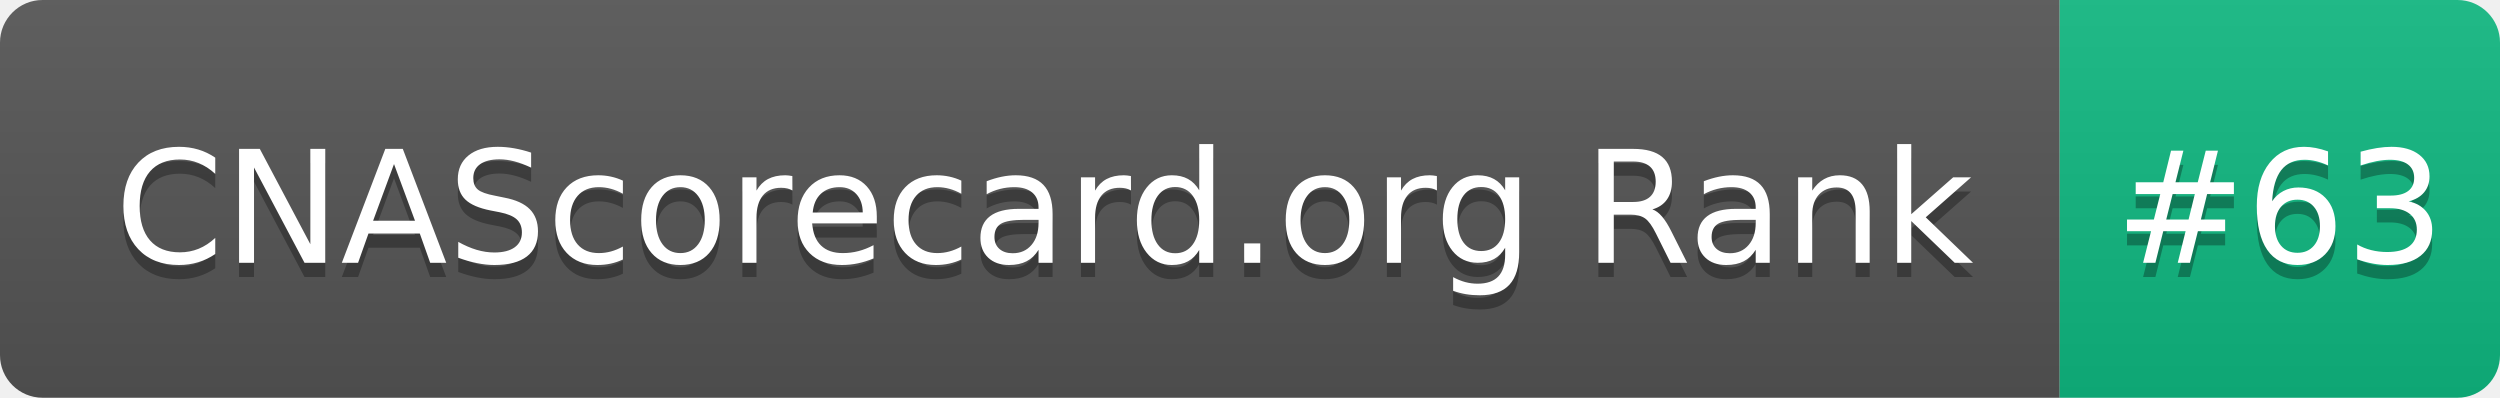
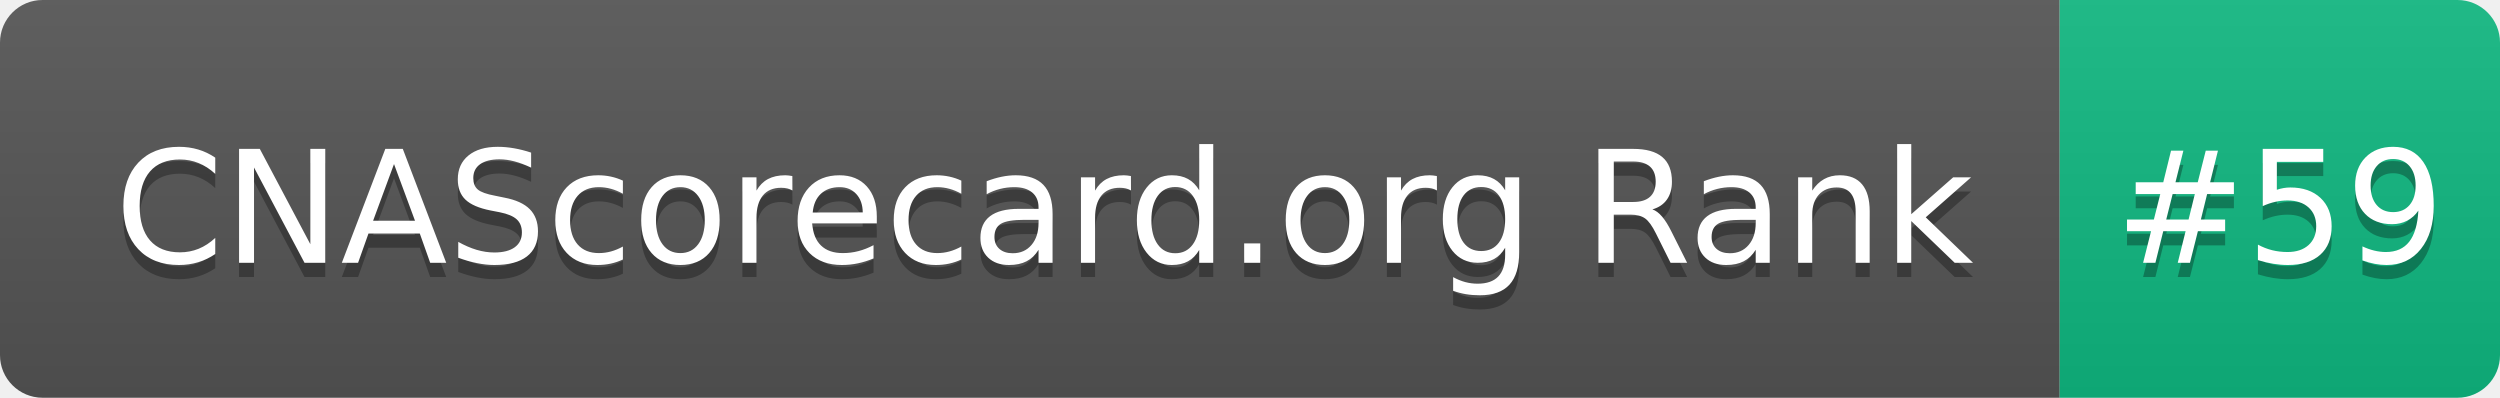
- <svg xmlns="http://www.w3.org/2000/svg" width="176" height="28" role="img" aria-label="CNAScorecard.org Rank: #63">
+ <svg xmlns="http://www.w3.org/2000/svg" width="176" height="28" role="img" aria-label="CNAScorecard.org Rank: #59">
  <linearGradient id="s" x2="0" y2="100%">
    <stop offset="0" stop-color="#bbb" stop-opacity=".1" />
    <stop offset="1" stop-opacity=".1" />
  </linearGradient>
  <clipPath id="r">
    <rect width="176" height="28" rx="3" fill="#fff" />
  </clipPath>
  <g clip-path="url(#r)">
    <rect width="145" height="28" fill="#555" />
    <rect x="145" width="31" height="28" fill="#10B981" />
    <rect width="176" height="28" fill="url(#s)" />
  </g>
  <g fill="#fff" text-anchor="middle" font-family="Verdana,Geneva,DejaVu Sans,sans-serif" text-rendering="geometricPrecision" font-size="110">
    <text aria-hidden="true" x="735" y="195" fill="#010101" fill-opacity=".3" transform="scale(.1)" textLength="1350">CNAScorecard.org Rank</text>
    <text x="735" y="185" transform="scale(.1)" fill="#fff" textLength="1350">CNAScorecard.org Rank</text>
-     <text aria-hidden="true" x="1605" y="195" fill="#010101" fill-opacity=".3" transform="scale(.1)" textLength="210">#63</text>
-     <text x="1605" y="185" transform="scale(.1)" fill="#fff" textLength="210">#63</text>
+     <text aria-hidden="true" x="1605" y="195" fill="#010101" fill-opacity=".3" transform="scale(.1)" textLength="210">#59</text>
+     <text x="1605" y="185" transform="scale(.1)" fill="#fff" textLength="210">#59</text>
  </g>
</svg>
